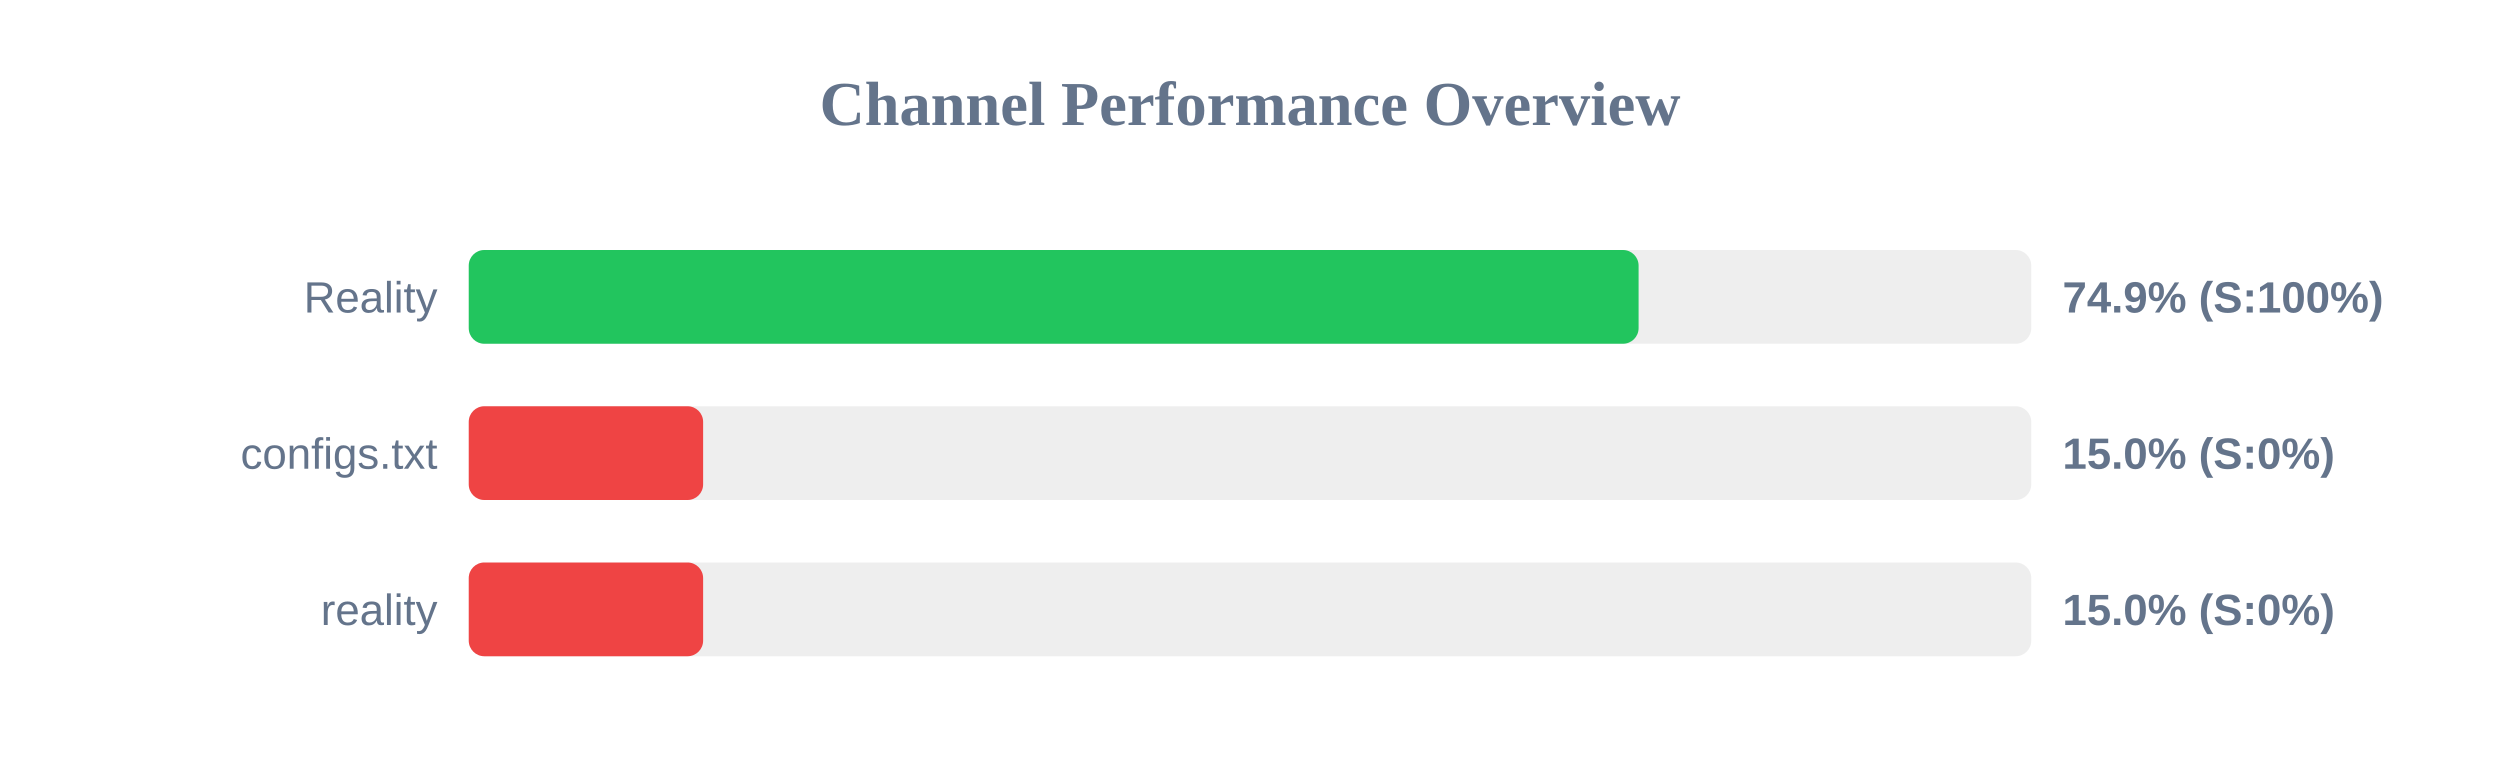
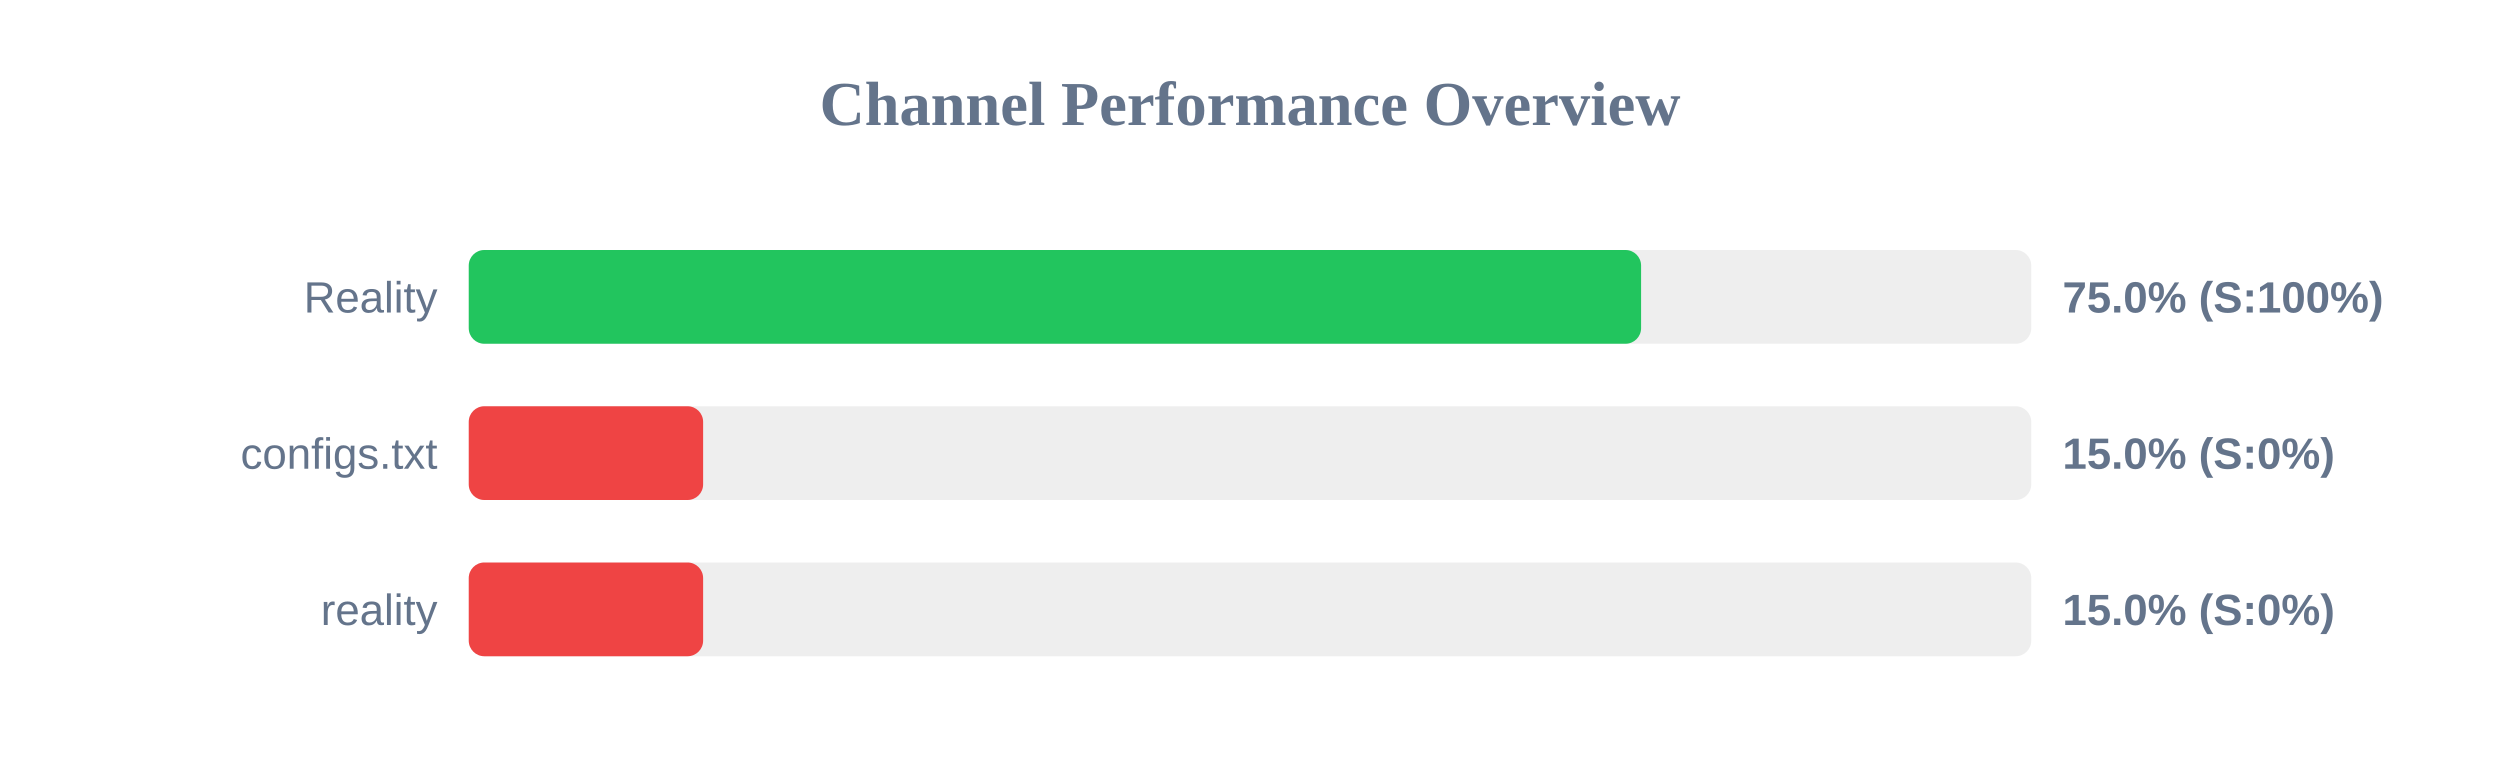
<svg xmlns="http://www.w3.org/2000/svg" width="800" height="250" version="1.1">
  <style>
        .row { font: 14px Arial; fill: #64748b; }
        .score { font: bold 14px Arial; fill: #64748b; }
    </style>
  <text x="400" y="40" text-anchor="middle" font-size="20px" font-weight="bold" fill="#64748b">Channel Performance Overview</text>
  <rect x="150" y="80" width="500" height="30" fill="#eee" rx="5" />
-   <rect x="150" y="80" width="374.35" height="30" fill="#22c55e" rx="5" />
+   <rect x="150" y="80" width="375.15" height="30" fill="#22c55e" rx="5" />
  <text x="140" y="100" text-anchor="end" class="row">Reality</text>
-   <text x="660" y="100" text-anchor="start" class="score">74.9% (S:100%)</text>
+   <text x="660" y="100" text-anchor="start" class="score">75.0% (S:100%)</text>
  <rect x="150" y="130" width="500" height="30" fill="#eee" rx="5" />
  <rect x="150" y="130" width="75.0" height="30" fill="#ef4444" rx="5" />
  <text x="140" y="150" text-anchor="end" class="row">configs.txt</text>
  <text x="660" y="150" text-anchor="start" class="score">15.0% (S:0%)</text>
  <rect x="150" y="180" width="500" height="30" fill="#eee" rx="5" />
  <rect x="150" y="180" width="75.0" height="30" fill="#ef4444" rx="5" />
  <text x="140" y="200" text-anchor="end" class="row">reality</text>
  <text x="660" y="200" text-anchor="start" class="score">15.0% (S:0%)</text>
</svg>
